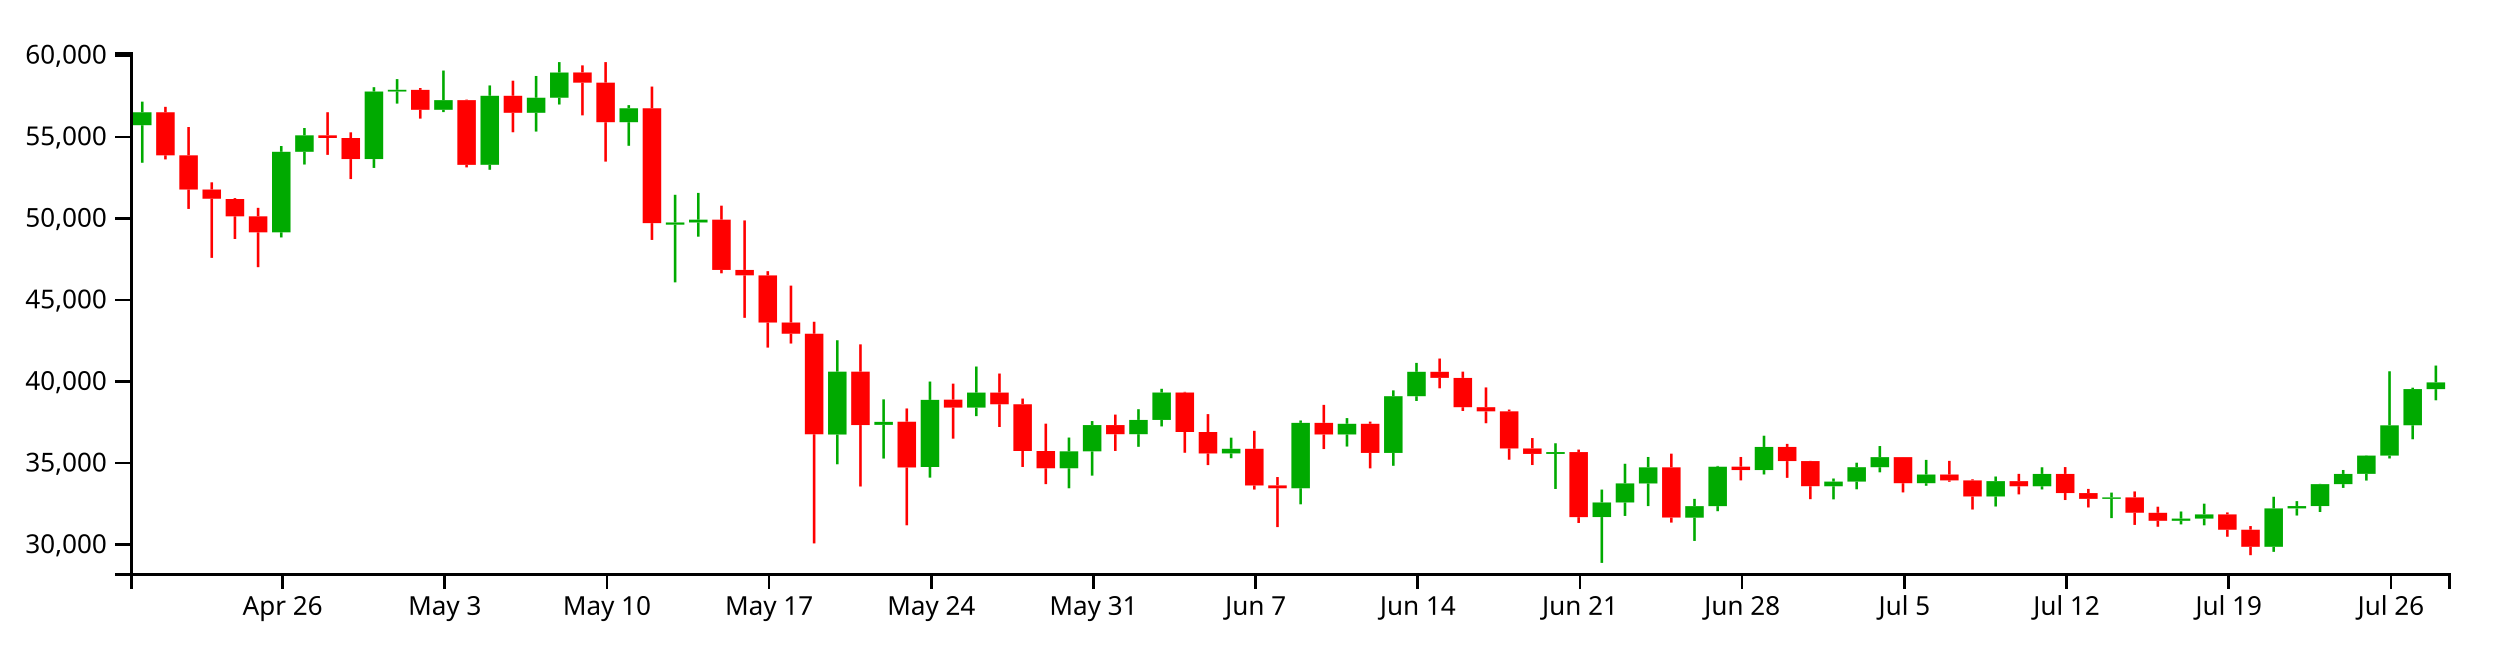
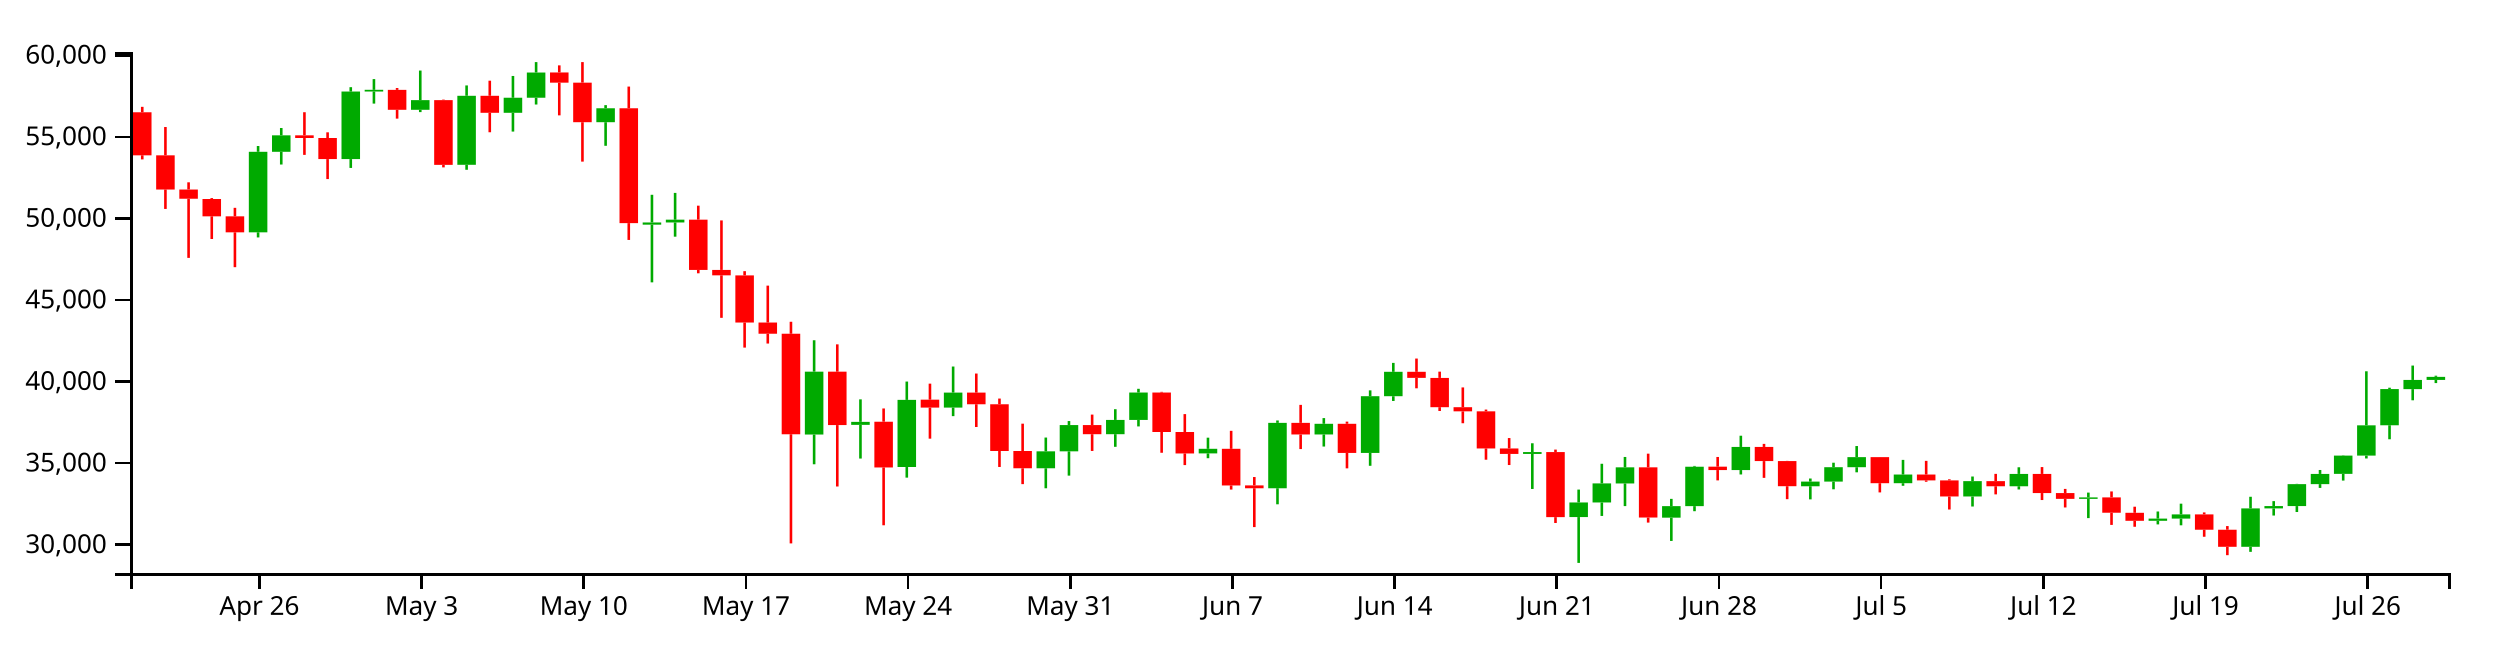
<svg xmlns="http://www.w3.org/2000/svg" version="1.1" width="960" height="250">
  <g transform="translate(50,20)">
    <style>.axis path,.axis line{fill:none;stroke:#000;shape-rendering:crispEdges;}path.candle{stroke:#000000;}path.candle.body{stroke-width:0;}path.candle.up{fill:#00AA00;stroke:#00AA00;}path.candle.down{fill:#FF0000;stroke:#FF0000;}</style>
    <g class="candlestick">
      <g class="data">
-         <path class="candle body up" d="M 1.068 28.072 l 7.117 0 L 8.185 23.111 l -7.117 0 L 1.068 28.072 M 54.446 69.212 l 7.117 0 L 61.563 38.296 l -7.117 0 L 54.446 69.212 M 63.343 38.296 l 7.117 0 L 70.46 31.964 l -7.117 0 L 63.343 38.296 M 90.032 41.092 l 7.117 0 L 97.149 15.159 l -7.117 0 L 90.032 41.092 M 98.928 15.141 l 7.117 0 L 106.046 14.495 l -7.117 0 L 98.928 15.141 M 116.721 22.152 l 7.117 0 L 123.838 18.448 l -7.117 0 L 116.721 22.152 M 134.514 43.285 l 7.117 0 L 141.631 16.777 l -7.117 0 L 134.514 43.285 M 152.307 23.308 l 7.117 0 L 159.424 17.537 l -7.117 0 L 152.307 23.308 M 161.204 17.532 l 7.117 0 L 168.321 7.843 l -7.117 0 L 161.204 17.532 M 187.893 26.926 l 7.117 0 L 195.01 21.576 l -7.117 0 L 187.893 26.926 M 205.686 66.265 l 7.117 0 L 212.803 65.426 l -7.117 0 L 205.686 66.265 M 214.582 65.42 l 7.117 0 L 221.699 64.358 l -7.117 0 L 214.582 65.42 M 267.961 146.871 l 7.117 0 L 275.078 122.716 l -7.117 0 L 267.961 146.871 M 285.754 143.161 l 7.117 0 L 292.871 141.994 l -7.117 0 L 285.754 143.161 M 303.547 159.337 l 7.117 0 L 310.664 133.557 l -7.117 0 L 303.547 159.337 M 321.339 136.512 l 7.117 0 L 328.457 130.765 l -7.117 0 L 321.339 136.512 M 356.925 159.815 l 7.117 0 L 364.042 153.324 l -7.117 0 L 356.925 159.815 M 365.822 153.324 l 7.117 0 L 372.939 143.221 l -7.117 0 L 365.822 153.324 M 383.615 146.723 l 7.117 0 L 390.732 141.248 l -7.117 0 L 383.615 146.723 M 392.511 141.248 l 7.117 0 L 399.628 130.735 l -7.117 0 L 392.511 141.248 M 419.2 154.108 l 7.117 0 L 426.317 152.352 l -7.117 0 L 419.2 154.108 M 445.89 167.486 l 7.117 0 L 453.007 142.38 l -7.117 0 L 445.89 167.486 M 463.683 146.83 l 7.117 0 L 470.8 142.731 l -7.117 0 L 463.683 146.83 M 481.475 153.92 l 7.117 0 L 488.593 132.152 l -7.117 0 L 481.475 153.92 M 490.372 132.152 l 7.117 0 L 497.489 122.781 l -7.117 0 L 490.372 132.152 M 543.75 154.311 l 7.117 0 L 550.868 153.581 l -7.117 0 L 543.75 154.311 M 561.543 178.554 l 7.117 0 L 568.661 172.944 l -7.117 0 L 561.543 178.554 M 570.44 172.944 l 7.117 0 L 577.557 165.624 l -7.117 0 L 570.44 172.944 M 579.336 165.642 l 7.117 0 L 586.453 159.452 l -7.117 0 L 579.336 165.642 M 597.129 178.793 l 7.117 0 L 604.246 174.36 l -7.117 0 L 597.129 178.793 M 606.026 174.36 l 7.117 0 L 613.143 159.219 l -7.117 0 L 606.026 174.36 M 623.818 160.506 l 7.117 0 L 630.936 151.629 l -7.117 0 L 623.818 160.506 M 650.508 166.725 l 7.117 0 L 657.625 164.944 l -7.117 0 L 650.508 166.725 M 659.404 164.944 l 7.117 0 L 666.521 159.414 l -7.117 0 L 659.404 164.944 M 668.301 159.414 l 7.117 0 L 675.418 155.546 l -7.117 0 L 668.301 159.414 M 686.094 165.548 l 7.117 0 L 693.211 162.228 l -7.117 0 L 686.094 165.548 M 712.783 170.65 l 7.117 0 L 719.9 164.761 l -7.117 0 L 712.783 170.65 M 730.576 166.721 l 7.117 0 L 737.693 161.984 l -7.117 0 L 730.576 166.721 M 757.265 171.569 l 7.117 0 L 764.382 170.999 l -7.117 0 L 757.265 171.569 M 783.954 179.997 l 7.117 0 L 791.072 179.144 l -7.117 0 L 783.954 179.997 M 792.851 179.144 l 7.117 0 L 799.968 177.524 l -7.117 0 L 792.851 179.144 M 819.54 189.981 l 7.117 0 L 826.657 175.231 l -7.117 0 L 819.54 189.981 M 828.437 175.231 l 7.117 0 L 835.554 174.334 l -7.117 0 L 828.437 175.231 M 837.333 174.335 l 7.117 0 L 844.45 165.899 l -7.117 0 L 837.333 174.335 M 846.23 165.899 l 7.117 0 L 853.347 161.989 l -7.117 0 L 846.23 165.899 M 855.126 161.968 l 7.117 0 L 862.243 154.954 l -7.117 0 L 855.126 161.968 M 864.022 154.954 l 7.117 0 L 871.14 143.323 l -7.117 0 L 864.022 154.954 M 872.919 143.299 l 7.117 0 L 880.036 129.412 l -7.117 0 L 872.919 143.299 M 881.815 129.42 l 7.117 0 L 888.932 126.845 l -7.117 0 L 881.815 129.42" />
-         <path class="candle body down" d="M 9.964 23.111 l 7.117 0 L 17.081 39.635 l -7.117 0 L 9.964 23.111 M 18.86 39.635 l 7.117 0 L 25.978 52.771 l -7.117 0 L 18.86 39.635 M 27.757 52.771 l 7.117 0 L 34.874 56.316 l -7.117 0 L 27.757 52.771 M 36.653 56.407 l 7.117 0 L 43.77 63.065 l -7.117 0 L 36.653 56.407 M 45.55 63.065 l 7.117 0 L 52.667 69.212 l -7.117 0 L 45.55 63.065 M 72.239 31.964 l 7.117 0 L 79.356 33.003 l -7.117 0 L 72.239 31.964 M 81.136 33.003 l 7.117 0 L 88.253 41.092 l -7.117 0 L 81.136 33.003 M 107.825 14.513 l 7.117 0 L 114.942 22.152 l -7.117 0 L 107.825 14.513 M 125.618 18.448 l 7.117 0 L 132.735 43.316 l -7.117 0 L 125.618 18.448 M 143.411 16.777 l 7.117 0 L 150.528 23.308 l -7.117 0 L 143.411 16.777 M 170.1 7.815 l 7.117 0 L 177.217 11.735 l -7.117 0 L 170.1 7.815 M 178.996 11.735 l 7.117 0 L 186.114 26.926 l -7.117 0 L 178.996 11.735 M 196.789 21.576 l 7.117 0 L 203.906 65.675 l -7.117 0 L 196.789 21.576 M 223.479 64.341 l 7.117 0 L 230.596 83.645 l -7.117 0 L 223.479 64.341 M 232.375 83.645 l 7.117 0 L 239.492 85.722 l -7.117 0 L 232.375 83.645 M 241.271 85.751 l 7.117 0 L 248.389 103.85 l -7.117 0 L 241.271 85.751 M 250.168 103.85 l 7.117 0 L 257.285 108.162 l -7.117 0 L 250.168 103.85 M 259.064 108.162 l 7.117 0 L 266.182 146.753 l -7.117 0 L 259.064 108.162 M 276.857 122.724 l 7.117 0 L 283.974 143.232 l -7.117 0 L 276.857 122.724 M 294.65 141.939 l 7.117 0 L 301.767 159.501 l -7.117 0 L 294.65 141.939 M 312.443 133.465 l 7.117 0 L 319.56 136.512 l -7.117 0 L 312.443 133.465 M 330.236 130.765 l 7.117 0 L 337.353 135.226 l -7.117 0 L 330.236 130.765 M 339.132 135.226 l 7.117 0 L 346.25 153.185 l -7.117 0 L 339.132 135.226 M 348.029 153.195 l 7.117 0 L 355.146 159.815 l -7.117 0 L 348.029 153.195 M 374.718 143.221 l 7.117 0 L 381.835 146.734 l -7.117 0 L 374.718 143.221 M 401.407 130.735 l 7.117 0 L 408.525 145.883 l -7.117 0 L 401.407 130.735 M 410.304 145.882 l 7.117 0 L 417.421 154.126 l -7.117 0 L 410.304 145.882 M 428.097 152.352 l 7.117 0 L 435.214 166.408 l -7.117 0 L 428.097 152.352 M 436.993 166.382 l 7.117 0 L 444.11 167.486 l -7.117 0 L 436.993 166.382 M 454.786 142.38 l 7.117 0 L 461.903 146.843 l -7.117 0 L 454.786 142.38 M 472.579 142.731 l 7.117 0 L 479.696 153.92 l -7.117 0 L 472.579 142.731 M 499.268 122.781 l 7.117 0 L 506.385 125.113 l -7.117 0 L 499.268 122.781 M 508.165 125.115 l 7.117 0 L 515.282 136.36 l -7.117 0 L 508.165 125.115 M 517.061 136.36 l 7.117 0 L 524.178 137.964 l -7.117 0 L 517.061 136.36 M 525.958 137.964 l 7.117 0 L 533.075 152.205 l -7.117 0 L 525.958 137.964 M 534.854 152.201 l 7.117 0 L 541.971 154.311 l -7.117 0 L 534.854 152.201 M 552.647 153.581 l 7.117 0 L 559.764 178.587 l -7.117 0 L 552.647 153.581 M 588.233 159.452 l 7.117 0 L 595.35 178.74 l -7.117 0 L 588.233 159.452 M 614.922 159.205 l 7.117 0 L 622.039 160.506 l -7.117 0 L 614.922 159.205 M 632.715 151.629 l 7.117 0 L 639.832 157.06 l -7.117 0 L 632.715 151.629 M 641.611 157.06 l 7.117 0 L 648.729 166.71 l -7.117 0 L 641.611 157.06 M 677.197 155.536 l 7.117 0 L 684.314 165.548 l -7.117 0 L 677.197 155.536 M 694.99 162.228 l 7.117 0 L 702.107 164.47 l -7.117 0 L 694.99 162.228 M 703.886 164.47 l 7.117 0 L 711.004 170.65 l -7.117 0 L 703.886 164.47 M 721.679 164.761 l 7.117 0 L 728.796 166.721 l -7.117 0 L 721.679 164.761 M 739.472 161.984 l 7.117 0 L 746.589 169.329 l -7.117 0 L 739.472 161.984 M 748.369 169.327 l 7.117 0 L 755.486 171.565 l -7.117 0 L 748.369 169.327 M 766.162 170.999 l 7.117 0 L 773.279 176.889 l -7.117 0 L 766.162 170.999 M 775.058 176.923 l 7.117 0 L 782.175 179.997 l -7.117 0 L 775.058 176.923 M 801.747 177.524 l 7.117 0 L 808.864 183.407 l -7.117 0 L 801.747 177.524 M 810.644 183.407 l 7.117 0 L 817.761 189.981 l -7.117 0 L 810.644 183.407" />
+         <path class="candle body up" d="M 45.55 69.212 l 7.117 0 L 52.667 38.296 l -7.117 0 L 45.55 69.212 M 54.446 38.296 l 7.117 0 L 61.563 31.964 l -7.117 0 L 54.446 38.296 M 81.136 41.092 l 7.117 0 L 88.253 15.159 l -7.117 0 L 81.136 41.092 M 90.032 15.141 l 7.117 0 L 97.149 14.495 l -7.117 0 L 90.032 15.141 M 107.825 22.152 l 7.117 0 L 114.942 18.448 l -7.117 0 L 107.825 22.152 M 125.618 43.285 l 7.117 0 L 132.735 16.777 l -7.117 0 L 125.618 43.285 M 143.411 23.308 l 7.117 0 L 150.528 17.537 l -7.117 0 L 143.411 23.308 M 152.307 17.532 l 7.117 0 L 159.424 7.843 l -7.117 0 L 152.307 17.532 M 178.996 26.926 l 7.117 0 L 186.114 21.576 l -7.117 0 L 178.996 26.926 M 196.789 66.265 l 7.117 0 L 203.906 65.426 l -7.117 0 L 196.789 66.265 M 205.686 65.42 l 7.117 0 L 212.803 64.358 l -7.117 0 L 205.686 65.42 M 259.064 146.871 l 7.117 0 L 266.182 122.716 l -7.117 0 L 259.064 146.871 M 276.857 143.161 l 7.117 0 L 283.974 141.994 l -7.117 0 L 276.857 143.161 M 294.65 159.337 l 7.117 0 L 301.767 133.557 l -7.117 0 L 294.65 159.337 M 312.443 136.512 l 7.117 0 L 319.56 130.765 l -7.117 0 L 312.443 136.512 M 348.029 159.815 l 7.117 0 L 355.146 153.324 l -7.117 0 L 348.029 159.815 M 356.925 153.324 l 7.117 0 L 364.042 143.221 l -7.117 0 L 356.925 153.324 M 374.718 146.723 l 7.117 0 L 381.835 141.248 l -7.117 0 L 374.718 146.723 M 383.615 141.248 l 7.117 0 L 390.732 130.735 l -7.117 0 L 383.615 141.248 M 410.304 154.108 l 7.117 0 L 417.421 152.352 l -7.117 0 L 410.304 154.108 M 436.993 167.486 l 7.117 0 L 444.11 142.38 l -7.117 0 L 436.993 167.486 M 454.786 146.83 l 7.117 0 L 461.903 142.731 l -7.117 0 L 454.786 146.83 M 472.579 153.92 l 7.117 0 L 479.696 132.152 l -7.117 0 L 472.579 153.92 M 481.475 132.152 l 7.117 0 L 488.593 122.781 l -7.117 0 L 481.475 132.152 M 534.854 154.311 l 7.117 0 L 541.971 153.581 l -7.117 0 L 534.854 154.311 M 552.647 178.554 l 7.117 0 L 559.764 172.944 l -7.117 0 L 552.647 178.554 M 561.543 172.944 l 7.117 0 L 568.661 165.624 l -7.117 0 L 561.543 172.944 M 570.44 165.642 l 7.117 0 L 577.557 159.452 l -7.117 0 L 570.44 165.642 M 588.233 178.793 l 7.117 0 L 595.35 174.36 l -7.117 0 L 588.233 178.793 M 597.129 174.36 l 7.117 0 L 604.246 159.219 l -7.117 0 L 597.129 174.36 M 614.922 160.506 l 7.117 0 L 622.039 151.629 l -7.117 0 L 614.922 160.506 M 641.611 166.725 l 7.117 0 L 648.729 164.944 l -7.117 0 L 641.611 166.725 M 650.508 164.944 l 7.117 0 L 657.625 159.414 l -7.117 0 L 650.508 164.944 M 659.404 159.414 l 7.117 0 L 666.521 155.546 l -7.117 0 L 659.404 159.414 M 677.197 165.548 l 7.117 0 L 684.314 162.228 l -7.117 0 L 677.197 165.548 M 703.886 170.65 l 7.117 0 L 711.004 164.761 l -7.117 0 L 703.886 170.65 M 721.679 166.721 l 7.117 0 L 728.796 161.984 l -7.117 0 L 721.679 166.721 M 748.369 171.569 l 7.117 0 L 755.486 170.999 l -7.117 0 L 748.369 171.569 M 775.058 179.997 l 7.117 0 L 782.175 179.144 l -7.117 0 L 775.058 179.997 M 783.954 179.144 l 7.117 0 L 791.072 177.524 l -7.117 0 L 783.954 179.144 M 810.644 189.981 l 7.117 0 L 817.761 175.231 l -7.117 0 L 810.644 189.981 M 819.54 175.231 l 7.117 0 L 826.657 174.334 l -7.117 0 L 819.54 175.231 M 828.437 174.335 l 7.117 0 L 835.554 165.899 l -7.117 0 L 828.437 174.335 M 837.333 165.899 l 7.117 0 L 844.45 161.989 l -7.117 0 L 837.333 165.899 M 846.23 161.968 l 7.117 0 L 853.347 154.954 l -7.117 0 L 846.23 161.968 M 855.126 154.954 l 7.117 0 L 862.243 143.323 l -7.117 0 L 855.126 154.954 M 864.022 143.299 l 7.117 0 L 871.14 129.412 l -7.117 0 L 864.022 143.299 M 872.919 129.42 l 7.117 0 L 880.036 125.893 l -7.117 0 L 872.919 129.42 M 881.815 125.893 l 7.117 0 L 888.932 124.716 l -7.117 0 L 881.815 125.893" />
+         <path class="candle body down" d="M 1.068 23.111 l 7.117 0 L 8.185 39.635 l -7.117 0 L 1.068 23.111 M 9.964 39.635 l 7.117 0 L 17.081 52.771 l -7.117 0 L 9.964 39.635 M 18.86 52.771 l 7.117 0 L 25.978 56.316 l -7.117 0 L 18.86 52.771 M 27.757 56.407 l 7.117 0 L 34.874 63.065 l -7.117 0 L 27.757 56.407 M 36.653 63.065 l 7.117 0 L 43.77 69.212 l -7.117 0 L 36.653 63.065 M 63.343 31.964 l 7.117 0 L 70.46 33.003 l -7.117 0 L 63.343 31.964 M 72.239 33.003 l 7.117 0 L 79.356 41.092 l -7.117 0 L 72.239 33.003 M 98.928 14.513 l 7.117 0 L 106.046 22.152 l -7.117 0 L 98.928 14.513 M 116.721 18.448 l 7.117 0 L 123.838 43.316 l -7.117 0 L 116.721 18.448 M 134.514 16.777 l 7.117 0 L 141.631 23.308 l -7.117 0 L 134.514 16.777 M 161.204 7.815 l 7.117 0 L 168.321 11.735 l -7.117 0 L 161.204 7.815 M 170.1 11.735 l 7.117 0 L 177.217 26.926 l -7.117 0 L 170.1 11.735 M 187.893 21.576 l 7.117 0 L 195.01 65.675 l -7.117 0 L 187.893 21.576 M 214.582 64.341 l 7.117 0 L 221.699 83.645 l -7.117 0 L 214.582 64.341 M 223.479 83.645 l 7.117 0 L 230.596 85.722 l -7.117 0 L 223.479 83.645 M 232.375 85.751 l 7.117 0 L 239.492 103.85 l -7.117 0 L 232.375 85.751 M 241.271 103.85 l 7.117 0 L 248.389 108.162 l -7.117 0 L 241.271 103.85 M 250.168 108.162 l 7.117 0 L 257.285 146.753 l -7.117 0 L 250.168 108.162 M 267.961 122.724 l 7.117 0 L 275.078 143.232 l -7.117 0 L 267.961 122.724 M 285.754 141.939 l 7.117 0 L 292.871 159.501 l -7.117 0 L 285.754 141.939 M 303.547 133.465 l 7.117 0 L 310.664 136.512 l -7.117 0 L 303.547 133.465 M 321.339 130.765 l 7.117 0 L 328.457 135.226 l -7.117 0 L 321.339 130.765 M 330.236 135.226 l 7.117 0 L 337.353 153.185 l -7.117 0 L 330.236 135.226 M 339.132 153.195 l 7.117 0 L 346.25 159.815 l -7.117 0 L 339.132 153.195 M 365.822 143.221 l 7.117 0 L 372.939 146.734 l -7.117 0 L 365.822 143.221 M 392.511 130.735 l 7.117 0 L 399.628 145.883 l -7.117 0 L 392.511 130.735 M 401.407 145.882 l 7.117 0 L 408.525 154.126 l -7.117 0 L 401.407 145.882 M 419.2 152.352 l 7.117 0 L 426.317 166.408 l -7.117 0 L 419.2 152.352 M 428.097 166.382 l 7.117 0 L 435.214 167.486 l -7.117 0 L 428.097 166.382 M 445.89 142.38 l 7.117 0 L 453.007 146.843 l -7.117 0 L 445.89 142.38 M 463.683 142.731 l 7.117 0 L 470.8 153.92 l -7.117 0 L 463.683 142.731 M 490.372 122.781 l 7.117 0 L 497.489 125.113 l -7.117 0 L 490.372 122.781 M 499.268 125.115 l 7.117 0 L 506.385 136.36 l -7.117 0 L 499.268 125.115 M 508.165 136.36 l 7.117 0 L 515.282 137.964 l -7.117 0 L 508.165 136.36 M 517.061 137.964 l 7.117 0 L 524.178 152.205 l -7.117 0 L 517.061 137.964 M 525.958 152.201 l 7.117 0 L 533.075 154.311 l -7.117 0 L 525.958 152.201 M 543.75 153.581 l 7.117 0 L 550.868 178.587 l -7.117 0 L 543.75 153.581 M 579.336 159.452 l 7.117 0 L 586.453 178.74 l -7.117 0 L 579.336 159.452 M 606.026 159.205 l 7.117 0 L 613.143 160.506 l -7.117 0 L 606.026 159.205 M 623.818 151.629 l 7.117 0 L 630.936 157.06 l -7.117 0 L 623.818 151.629 M 632.715 157.06 l 7.117 0 L 639.832 166.71 l -7.117 0 L 632.715 157.06 M 668.301 155.536 l 7.117 0 L 675.418 165.548 l -7.117 0 L 668.301 155.536 M 686.094 162.228 l 7.117 0 L 693.211 164.47 l -7.117 0 L 686.094 162.228 M 694.99 164.47 l 7.117 0 L 702.107 170.65 l -7.117 0 L 694.99 164.47 M 712.783 164.761 l 7.117 0 L 719.9 166.721 l -7.117 0 L 712.783 164.761 M 730.576 161.984 l 7.117 0 L 737.693 169.329 l -7.117 0 L 730.576 161.984 M 739.472 169.327 l 7.117 0 L 746.589 171.565 l -7.117 0 L 739.472 169.327 M 757.265 170.999 l 7.117 0 L 764.382 176.889 l -7.117 0 L 757.265 170.999 M 766.162 176.923 l 7.117 0 L 773.279 179.997 l -7.117 0 L 766.162 176.923 M 792.851 177.524 l 7.117 0 L 799.968 183.407 l -7.117 0 L 792.851 177.524 M 801.747 183.407 l 7.117 0 L 808.864 189.981 l -7.117 0 L 801.747 183.407" />
        <path class="candle body equal" />
-         <path class="candle wick up" d="M 4.626 19.031 L 4.626 23.111 M 4.626 28.072 L 4.626 42.502 M 58.005 36.07 L 58.005 38.296 M 58.005 69.212 L 58.005 71.175 M 66.901 29.157 L 66.901 31.964 M 66.901 38.296 L 66.901 43.179 M 93.591 13.476 L 93.591 15.159 M 93.591 41.092 L 93.591 44.488 M 102.487 10.374 L 102.487 14.495 M 102.487 15.141 L 102.487 19.784 M 120.28 7.095 L 120.28 18.448 M 120.28 22.152 L 120.28 23.049 M 138.073 12.806 L 138.073 16.777 M 138.073 43.285 L 138.073 45.196 M 155.866 9.172 L 155.866 17.537 M 155.866 23.308 L 155.866 30.525 M 164.762 3.846 L 164.762 7.843 M 164.762 17.532 L 164.762 20.135 M 191.451 20.371 L 191.451 21.576 M 191.451 26.926 L 191.451 35.986 M 209.244 54.799 L 209.244 65.426 M 209.244 66.265 L 209.244 88.425 M 218.141 54.074 L 218.141 64.358 M 218.141 65.42 L 218.141 70.884 M 271.519 110.656 L 271.519 122.716 M 271.519 146.871 L 271.519 158.281 M 289.312 133.352 L 289.312 141.994 M 289.312 143.161 L 289.312 156.085 M 307.105 126.517 L 307.105 133.557 M 307.105 159.337 L 307.105 163.412 M 324.898 120.747 L 324.898 130.765 M 324.898 136.512 L 324.898 139.796 M 360.484 148.019 L 360.484 153.324 M 360.484 159.815 L 360.484 167.497 M 369.38 141.685 L 369.38 143.221 M 369.38 153.324 L 369.38 162.643 M 387.173 137.136 L 387.173 141.248 M 387.173 146.723 L 387.173 151.578 M 396.07 129.299 L 396.07 130.735 M 396.07 141.248 L 396.07 143.746 M 422.759 148.069 L 422.759 152.352 M 422.759 154.108 L 422.759 155.951 M 449.448 141.461 L 449.448 142.38 M 449.448 167.486 L 449.448 173.651 M 467.241 140.548 L 467.241 142.731 M 467.241 146.83 L 467.241 151.472 M 485.034 129.9 L 485.034 132.152 M 485.034 153.92 L 485.034 158.864 M 493.93 119.349 L 493.93 122.781 M 493.93 132.152 L 493.93 133.973 M 547.309 150.214 L 547.309 153.581 M 547.309 154.311 L 547.309 167.767 M 565.102 168 L 565.102 172.944 M 565.102 178.554 L 565.102 196.154 M 573.998 158.087 L 573.998 165.624 M 573.998 172.944 L 573.998 178.123 M 582.895 155.474 L 582.895 159.452 M 582.895 165.642 L 582.895 174.341 M 600.688 171.563 L 600.688 174.36 M 600.688 178.793 L 600.688 187.721 M 609.584 158.914 L 609.584 159.219 M 609.584 174.36 L 609.584 176.303 M 627.377 147.317 L 627.377 151.629 M 627.377 160.506 L 627.377 162.194 M 654.066 163.75 L 654.066 164.944 M 654.066 166.725 L 654.066 171.757 M 662.963 157.682 L 662.963 159.414 M 662.963 164.944 L 662.963 167.887 M 671.859 151.278 L 671.859 155.546 M 671.859 159.414 L 671.859 161.369 M 689.652 156.597 L 689.652 162.228 M 689.652 165.548 L 689.652 166.539 M 716.341 162.98 L 716.341 164.761 M 716.341 170.65 L 716.341 174.501 M 734.134 159.434 L 734.134 161.984 M 734.134 166.721 L 734.134 167.952 M 760.824 169.157 L 760.824 170.999 M 760.824 171.569 L 760.824 178.956 M 787.513 176.413 L 787.513 179.144 M 787.513 179.997 L 787.513 181.372 M 796.409 173.411 L 796.409 177.524 M 796.409 179.144 L 796.409 181.719 M 823.099 170.761 L 823.099 175.231 M 823.099 189.981 L 823.099 191.909 M 831.995 172.432 L 831.995 174.334 M 831.995 175.231 L 831.995 177.966 M 840.892 165.799 L 840.892 165.899 M 840.892 174.335 L 840.892 176.611 M 849.788 160.474 L 849.788 161.989 M 849.788 165.899 L 849.788 167.359 M 858.685 154.848 L 858.685 154.954 M 858.685 161.968 L 858.685 164.539 M 867.581 122.57 L 867.581 143.323 M 867.581 154.954 L 867.581 156.052 M 876.477 128.881 L 876.477 129.412 M 876.477 143.299 L 876.477 148.677 M 885.374 120.377 L 885.374 126.845 M 885.374 129.42 L 885.374 133.709" style="stroke-width: 1px;" />
-         <path class="candle wick down" d="M 13.523 21.026 L 13.523 23.111 M 13.523 39.635 L 13.523 41.211 M 22.419 28.772 L 22.419 39.635 M 22.419 52.771 L 22.419 60.232 M 31.315 50.008 L 31.315 52.771 M 31.315 56.316 L 31.315 79.028 M 40.212 56.058 L 40.212 56.407 M 40.212 63.065 L 40.212 71.778 M 49.108 59.807 L 49.108 63.065 M 49.108 69.212 L 49.108 82.599 M 75.798 23.093 L 75.798 31.964 M 75.798 33.003 L 75.798 39.475 M 84.694 30.812 L 84.694 33.003 M 84.694 41.092 L 84.694 48.761 M 111.383 13.801 L 111.383 14.513 M 111.383 22.152 L 111.383 25.553 M 129.176 18.256 L 129.176 18.448 M 129.176 43.316 L 129.176 44.277 M 146.969 10.988 L 146.969 16.777 M 146.969 23.308 L 146.969 30.786 M 173.659 5.099 L 173.659 7.815 M 173.659 11.735 L 173.659 24.298 M 182.555 3.846 L 182.555 11.735 M 182.555 26.926 L 182.555 42.063 M 200.348 13.244 L 200.348 21.576 M 200.348 65.675 L 200.348 72.136 M 227.037 58.979 L 227.037 64.341 M 227.037 83.645 L 227.037 84.948 M 235.934 64.644 L 235.934 83.645 M 235.934 85.722 L 235.934 102.049 M 244.83 84.127 L 244.83 85.751 M 244.83 103.85 L 244.83 113.479 M 253.727 89.683 L 253.727 103.85 M 253.727 108.162 L 253.727 111.919 M 262.623 103.556 L 262.623 108.162 M 262.623 146.753 L 262.623 188.667 M 280.416 112.233 L 280.416 122.724 M 280.416 143.232 L 280.416 166.814 M 298.209 136.851 L 298.209 141.939 M 298.209 159.501 L 298.209 181.706 M 316.002 127.32 L 316.002 133.465 M 316.002 136.512 L 316.002 148.447 M 333.794 123.44 L 333.794 130.765 M 333.794 135.226 L 333.794 143.97 M 342.691 133.046 L 342.691 135.226 M 342.691 153.185 L 342.691 159.321 M 351.587 142.69 L 351.587 153.195 M 351.587 159.815 L 351.587 165.907 M 378.277 139.205 L 378.277 143.221 M 378.277 146.734 L 378.277 153.169 M 404.966 130.47 L 404.966 130.735 M 404.966 145.883 L 404.966 153.863 M 413.862 139.016 L 413.862 145.882 M 413.862 154.126 L 413.862 158.594 M 431.655 145.438 L 431.655 152.352 M 431.655 166.408 L 431.655 167.992 M 440.552 163.18 L 440.552 166.382 M 440.552 167.486 L 440.552 182.402 M 458.345 135.47 L 458.345 142.38 M 458.345 146.843 L 458.345 152.442 M 476.138 141.907 L 476.138 142.731 M 476.138 153.92 L 476.138 159.845 M 502.827 117.683 L 502.827 122.781 M 502.827 125.113 L 502.827 129.108 M 511.723 122.713 L 511.723 125.115 M 511.723 136.36 L 511.723 137.819 M 520.62 128.773 L 520.62 136.36 M 520.62 137.964 L 520.62 142.524 M 529.516 137.275 L 529.516 137.964 M 529.516 152.205 L 529.516 156.531 M 538.413 148.213 L 538.413 152.201 M 538.413 154.311 L 538.413 158.572 M 556.206 152.643 L 556.206 153.581 M 556.206 178.587 L 556.206 180.828 M 591.791 154.209 L 591.791 159.452 M 591.791 178.74 L 591.791 180.679 M 618.481 155.476 L 618.481 159.205 M 618.481 160.506 L 618.481 164.467 M 636.273 150.45 L 636.273 151.629 M 636.273 157.06 L 636.273 163.497 M 645.17 156.981 L 645.17 157.06 M 645.17 166.71 L 645.17 171.682 M 680.756 155.501 L 680.756 155.536 M 680.756 165.548 L 680.756 169.085 M 698.549 156.971 L 698.549 162.228 M 698.549 164.47 L 698.549 164.999 M 707.445 164.047 L 707.445 164.47 M 707.445 170.65 L 707.445 175.654 M 725.238 161.965 L 725.238 164.761 M 725.238 166.721 L 725.238 169.842 M 743.031 159.356 L 743.031 161.984 M 743.031 169.329 L 743.031 172.012 M 751.927 167.742 L 751.927 169.327 M 751.927 171.565 L 751.927 174.87 M 769.72 168.711 L 769.72 170.999 M 769.72 176.889 L 769.72 181.569 M 778.617 174.576 L 778.617 176.923 M 778.617 179.997 L 778.617 182.277 M 805.306 176.77 L 805.306 177.524 M 805.306 183.407 L 805.306 186.114 M 814.202 182.007 L 814.202 183.407 M 814.202 189.981 L 814.202 193.19" style="stroke-width: 1px;" />
+         <path class="candle wick up" d="M 49.108 36.07 L 49.108 38.296 M 49.108 69.212 L 49.108 71.175 M 58.005 29.157 L 58.005 31.964 M 58.005 38.296 L 58.005 43.179 M 84.694 13.476 L 84.694 15.159 M 84.694 41.092 L 84.694 44.488 M 93.591 10.374 L 93.591 14.495 M 93.591 15.141 L 93.591 19.784 M 111.383 7.095 L 111.383 18.448 M 111.383 22.152 L 111.383 23.049 M 129.176 12.806 L 129.176 16.777 M 129.176 43.285 L 129.176 45.196 M 146.969 9.172 L 146.969 17.537 M 146.969 23.308 L 146.969 30.525 M 155.866 3.846 L 155.866 7.843 M 155.866 17.532 L 155.866 20.135 M 182.555 20.371 L 182.555 21.576 M 182.555 26.926 L 182.555 35.986 M 200.348 54.799 L 200.348 65.426 M 200.348 66.265 L 200.348 88.425 M 209.244 54.074 L 209.244 64.358 M 209.244 65.42 L 209.244 70.884 M 262.623 110.656 L 262.623 122.716 M 262.623 146.871 L 262.623 158.281 M 280.416 133.352 L 280.416 141.994 M 280.416 143.161 L 280.416 156.085 M 298.209 126.517 L 298.209 133.557 M 298.209 159.337 L 298.209 163.412 M 316.002 120.747 L 316.002 130.765 M 316.002 136.512 L 316.002 139.796 M 351.587 148.019 L 351.587 153.324 M 351.587 159.815 L 351.587 167.497 M 360.484 141.685 L 360.484 143.221 M 360.484 153.324 L 360.484 162.643 M 378.277 137.136 L 378.277 141.248 M 378.277 146.723 L 378.277 151.578 M 387.173 129.299 L 387.173 130.735 M 387.173 141.248 L 387.173 143.746 M 413.862 148.069 L 413.862 152.352 M 413.862 154.108 L 413.862 155.951 M 440.552 141.461 L 440.552 142.38 M 440.552 167.486 L 440.552 173.651 M 458.345 140.548 L 458.345 142.731 M 458.345 146.83 L 458.345 151.472 M 476.138 129.9 L 476.138 132.152 M 476.138 153.92 L 476.138 158.864 M 485.034 119.349 L 485.034 122.781 M 485.034 132.152 L 485.034 133.973 M 538.413 150.214 L 538.413 153.581 M 538.413 154.311 L 538.413 167.767 M 556.206 168 L 556.206 172.944 M 556.206 178.554 L 556.206 196.154 M 565.102 158.087 L 565.102 165.624 M 565.102 172.944 L 565.102 178.123 M 573.998 155.474 L 573.998 159.452 M 573.998 165.642 L 573.998 174.341 M 591.791 171.563 L 591.791 174.36 M 591.791 178.793 L 591.791 187.721 M 600.688 158.914 L 600.688 159.219 M 600.688 174.36 L 600.688 176.303 M 618.481 147.317 L 618.481 151.629 M 618.481 160.506 L 618.481 162.194 M 645.17 163.75 L 645.17 164.944 M 645.17 166.725 L 645.17 171.757 M 654.066 157.682 L 654.066 159.414 M 654.066 164.944 L 654.066 167.887 M 662.963 151.278 L 662.963 155.546 M 662.963 159.414 L 662.963 161.369 M 680.756 156.597 L 680.756 162.228 M 680.756 165.548 L 680.756 166.539 M 707.445 162.98 L 707.445 164.761 M 707.445 170.65 L 707.445 174.501 M 725.238 159.434 L 725.238 161.984 M 725.238 166.721 L 725.238 167.952 M 751.927 169.157 L 751.927 170.999 M 751.927 171.569 L 751.927 178.956 M 778.617 176.413 L 778.617 179.144 M 778.617 179.997 L 778.617 181.372 M 787.513 173.411 L 787.513 177.524 M 787.513 179.144 L 787.513 181.719 M 814.202 170.761 L 814.202 175.231 M 814.202 189.981 L 814.202 191.909 M 823.099 172.432 L 823.099 174.334 M 823.099 175.231 L 823.099 177.966 M 831.995 165.799 L 831.995 165.899 M 831.995 174.335 L 831.995 176.611 M 840.892 160.474 L 840.892 161.989 M 840.892 165.899 L 840.892 167.359 M 849.788 154.848 L 849.788 154.954 M 849.788 161.968 L 849.788 164.539 M 858.685 122.57 L 858.685 143.323 M 858.685 154.954 L 858.685 156.052 M 867.581 128.881 L 867.581 129.412 M 867.581 143.299 L 867.581 148.677 M 876.477 120.377 L 876.477 125.893 M 876.477 129.42 L 876.477 133.709 M 885.374 124.271 L 885.374 124.716 M 885.374 125.893 L 885.374 127.102" style="stroke-width: 1px;" />
+         <path class="candle wick down" d="M 4.626 21.026 L 4.626 23.111 M 4.626 39.635 L 4.626 41.211 M 13.523 28.772 L 13.523 39.635 M 13.523 52.771 L 13.523 60.232 M 22.419 50.008 L 22.419 52.771 M 22.419 56.316 L 22.419 79.028 M 31.315 56.058 L 31.315 56.407 M 31.315 63.065 L 31.315 71.778 M 40.212 59.807 L 40.212 63.065 M 40.212 69.212 L 40.212 82.599 M 66.901 23.093 L 66.901 31.964 M 66.901 33.003 L 66.901 39.475 M 75.798 30.812 L 75.798 33.003 M 75.798 41.092 L 75.798 48.761 M 102.487 13.801 L 102.487 14.513 M 102.487 22.152 L 102.487 25.553 M 120.28 18.256 L 120.28 18.448 M 120.28 43.316 L 120.28 44.277 M 138.073 10.988 L 138.073 16.777 M 138.073 23.308 L 138.073 30.786 M 164.762 5.099 L 164.762 7.815 M 164.762 11.735 L 164.762 24.298 M 173.659 3.846 L 173.659 11.735 M 173.659 26.926 L 173.659 42.063 M 191.451 13.244 L 191.451 21.576 M 191.451 65.675 L 191.451 72.136 M 218.141 58.979 L 218.141 64.341 M 218.141 83.645 L 218.141 84.948 M 227.037 64.644 L 227.037 83.645 M 227.037 85.722 L 227.037 102.049 M 235.934 84.127 L 235.934 85.751 M 235.934 103.85 L 235.934 113.479 M 244.83 89.683 L 244.83 103.85 M 244.83 108.162 L 244.83 111.919 M 253.727 103.556 L 253.727 108.162 M 253.727 146.753 L 253.727 188.667 M 271.519 112.233 L 271.519 122.724 M 271.519 143.232 L 271.519 166.814 M 289.312 136.851 L 289.312 141.939 M 289.312 159.501 L 289.312 181.706 M 307.105 127.32 L 307.105 133.465 M 307.105 136.512 L 307.105 148.447 M 324.898 123.44 L 324.898 130.765 M 324.898 135.226 L 324.898 143.97 M 333.794 133.046 L 333.794 135.226 M 333.794 153.185 L 333.794 159.321 M 342.691 142.69 L 342.691 153.195 M 342.691 159.815 L 342.691 165.907 M 369.38 139.205 L 369.38 143.221 M 369.38 146.734 L 369.38 153.169 M 396.07 130.47 L 396.07 130.735 M 396.07 145.883 L 396.07 153.863 M 404.966 139.016 L 404.966 145.882 M 404.966 154.126 L 404.966 158.594 M 422.759 145.438 L 422.759 152.352 M 422.759 166.408 L 422.759 167.992 M 431.655 163.18 L 431.655 166.382 M 431.655 167.486 L 431.655 182.402 M 449.448 135.47 L 449.448 142.38 M 449.448 146.843 L 449.448 152.442 M 467.241 141.907 L 467.241 142.731 M 467.241 153.92 L 467.241 159.845 M 493.93 117.683 L 493.93 122.781 M 493.93 125.113 L 493.93 129.108 M 502.827 122.713 L 502.827 125.115 M 502.827 136.36 L 502.827 137.819 M 511.723 128.773 L 511.723 136.36 M 511.723 137.964 L 511.723 142.524 M 520.62 137.275 L 520.62 137.964 M 520.62 152.205 L 520.62 156.531 M 529.516 148.213 L 529.516 152.201 M 529.516 154.311 L 529.516 158.572 M 547.309 152.643 L 547.309 153.581 M 547.309 178.587 L 547.309 180.828 M 582.895 154.209 L 582.895 159.452 M 582.895 178.74 L 582.895 180.679 M 609.584 155.476 L 609.584 159.205 M 609.584 160.506 L 609.584 164.467 M 627.377 150.45 L 627.377 151.629 M 627.377 157.06 L 627.377 163.497 M 636.273 156.981 L 636.273 157.06 M 636.273 166.71 L 636.273 171.682 M 671.859 155.501 L 671.859 155.536 M 671.859 165.548 L 671.859 169.085 M 689.652 156.971 L 689.652 162.228 M 689.652 164.47 L 689.652 164.999 M 698.549 164.047 L 698.549 164.47 M 698.549 170.65 L 698.549 175.654 M 716.341 161.965 L 716.341 164.761 M 716.341 166.721 L 716.341 169.842 M 734.134 159.356 L 734.134 161.984 M 734.134 169.329 L 734.134 172.012 M 743.031 167.742 L 743.031 169.327 M 743.031 171.565 L 743.031 174.87 M 760.824 168.711 L 760.824 170.999 M 760.824 176.889 L 760.824 181.569 M 769.72 174.576 L 769.72 176.923 M 769.72 179.997 L 769.72 182.277 M 796.409 176.77 L 796.409 177.524 M 796.409 183.407 L 796.409 186.114 M 805.306 182.007 L 805.306 183.407 M 805.306 189.981 L 805.306 193.19" style="stroke-width: 1px;" />
        <path class="candle wick equal" style="stroke-width: 1px;" />
      </g>
    </g>
    <g class="x axis" transform="translate(0,200)" fill="none" font-size="10" font-family="sans-serif" text-anchor="middle">
      <path class="domain" stroke="#000" d="M0.5,6V0.5H890.5V6" />
-       <g class="tick" opacity="1" transform="translate(58.0048,0)">
+       <g class="tick" opacity="1" transform="translate(49.10836,0)">
        <line stroke="#000" y2="6" x1="0.5" x2="0.5" />
        <text fill="#000" y="9" x="0.5" dy="0.71em">Apr 26</text>
      </g>
-       <g class="tick" opacity="1" transform="translate(120.2799,0)">
+       <g class="tick" opacity="1" transform="translate(111.3834,0)">
        <line stroke="#000" y2="6" x1="0.5" x2="0.5" />
        <text fill="#000" y="9" x="0.5" dy="0.71em">May  3</text>
      </g>
-       <g class="tick" opacity="1" transform="translate(182.555,0)">
+       <g class="tick" opacity="1" transform="translate(173.6585,0)">
        <line stroke="#000" y2="6" x1="0.5" x2="0.5" />
        <text fill="#000" y="9" x="0.5" dy="0.71em">May 10</text>
      </g>
-       <g class="tick" opacity="1" transform="translate(244.8301,0)">
+       <g class="tick" opacity="1" transform="translate(235.9336,0)">
        <line stroke="#000" y2="6" x1="0.5" x2="0.5" />
        <text fill="#000" y="9" x="0.5" dy="0.71em">May 17</text>
      </g>
-       <g class="tick" opacity="1" transform="translate(307.1052,0)">
+       <g class="tick" opacity="1" transform="translate(298.2087,0)">
        <line stroke="#000" y2="6" x1="0.5" x2="0.5" />
        <text fill="#000" y="9" x="0.5" dy="0.71em">May 24</text>
      </g>
-       <g class="tick" opacity="1" transform="translate(369.3802,0)">
+       <g class="tick" opacity="1" transform="translate(360.4838,0)">
        <line stroke="#000" y2="6" x1="0.5" x2="0.5" />
        <text fill="#000" y="9" x="0.5" dy="0.71em">May 31</text>
      </g>
-       <g class="tick" opacity="1" transform="translate(431.6553,0)">
+       <g class="tick" opacity="1" transform="translate(422.7589,0)">
        <line stroke="#000" y2="6" x1="0.5" x2="0.5" />
        <text fill="#000" y="9" x="0.5" dy="0.71em">Jun  7</text>
      </g>
-       <g class="tick" opacity="1" transform="translate(493.9304,0)">
+       <g class="tick" opacity="1" transform="translate(485.034,0)">
        <line stroke="#000" y2="6" x1="0.5" x2="0.5" />
        <text fill="#000" y="9" x="0.5" dy="0.71em">Jun 14</text>
      </g>
-       <g class="tick" opacity="1" transform="translate(556.2055,0)">
+       <g class="tick" opacity="1" transform="translate(547.3091,0)">
        <line stroke="#000" y2="6" x1="0.5" x2="0.5" />
        <text fill="#000" y="9" x="0.5" dy="0.71em">Jun 21</text>
      </g>
-       <g class="tick" opacity="1" transform="translate(618.4806,0)">
+       <g class="tick" opacity="1" transform="translate(609.5842,0)">
        <line stroke="#000" y2="6" x1="0.5" x2="0.5" />
        <text fill="#000" y="9" x="0.5" dy="0.71em">Jun 28</text>
      </g>
-       <g class="tick" opacity="1" transform="translate(680.7557,0)">
+       <g class="tick" opacity="1" transform="translate(671.8593,0)">
        <line stroke="#000" y2="6" x1="0.5" x2="0.5" />
        <text fill="#000" y="9" x="0.5" dy="0.71em">Jul  5</text>
      </g>
-       <g class="tick" opacity="1" transform="translate(743.0308,0)">
+       <g class="tick" opacity="1" transform="translate(734.1343,0)">
        <line stroke="#000" y2="6" x1="0.5" x2="0.5" />
        <text fill="#000" y="9" x="0.5" dy="0.71em">Jul 12</text>
      </g>
-       <g class="tick" opacity="1" transform="translate(805.3059,0)">
+       <g class="tick" opacity="1" transform="translate(796.4094,0)">
        <line stroke="#000" y2="6" x1="0.5" x2="0.5" />
        <text fill="#000" y="9" x="0.5" dy="0.71em">Jul 19</text>
      </g>
-       <g class="tick" opacity="1" transform="translate(867.581,0)">
+       <g class="tick" opacity="1" transform="translate(858.6845,0)">
        <line stroke="#000" y2="6" x1="0.5" x2="0.5" />
        <text fill="#000" y="9" x="0.5" dy="0.71em">Jul 26</text>
      </g>
    </g>
    <g class="y axis" fill="none" font-size="10" font-family="sans-serif" text-anchor="end">
      <path class="domain" stroke="#000" d="M-6,200.5H0.5V0.5H-6" />
      <g class="tick" opacity="1" transform="translate(0,188.667)">
        <line stroke="#000" x2="-6" y1="0.5" y2="0.5" />
        <text fill="#000" x="-9" y="0.5" dy="0.32em">30,000</text>
      </g>
      <g class="tick" opacity="1" transform="translate(0,157.3415)">
        <line stroke="#000" x2="-6" y1="0.5" y2="0.5" />
        <text fill="#000" x="-9" y="0.5" dy="0.32em">35,000</text>
      </g>
      <g class="tick" opacity="1" transform="translate(0,126.0159)">
        <line stroke="#000" x2="-6" y1="0.5" y2="0.5" />
        <text fill="#000" x="-9" y="0.5" dy="0.32em">40,000</text>
      </g>
      <g class="tick" opacity="1" transform="translate(0,94.69032)">
        <line stroke="#000" x2="-6" y1="0.5" y2="0.5" />
        <text fill="#000" x="-9" y="0.5" dy="0.32em">45,000</text>
      </g>
      <g class="tick" opacity="1" transform="translate(0,63.36474)">
        <line stroke="#000" x2="-6" y1="0.5" y2="0.5" />
        <text fill="#000" x="-9" y="0.5" dy="0.32em">50,000</text>
      </g>
      <g class="tick" opacity="1" transform="translate(0,32.03917)">
        <line stroke="#000" x2="-6" y1="0.5" y2="0.5" />
        <text fill="#000" x="-9" y="0.5" dy="0.32em">55,000</text>
      </g>
      <g class="tick" opacity="1" transform="translate(0,0.7135966)">
        <line stroke="#000" x2="-6" y1="0.5" y2="0.5" />
        <text fill="#000" x="-9" y="0.5" dy="0.32em">60,000</text>
      </g>
      <text transform="rotate(-90)" y="6" dy=".71em" style="text-anchor: end;">Price ($)</text>
    </g>
  </g>
</svg>
